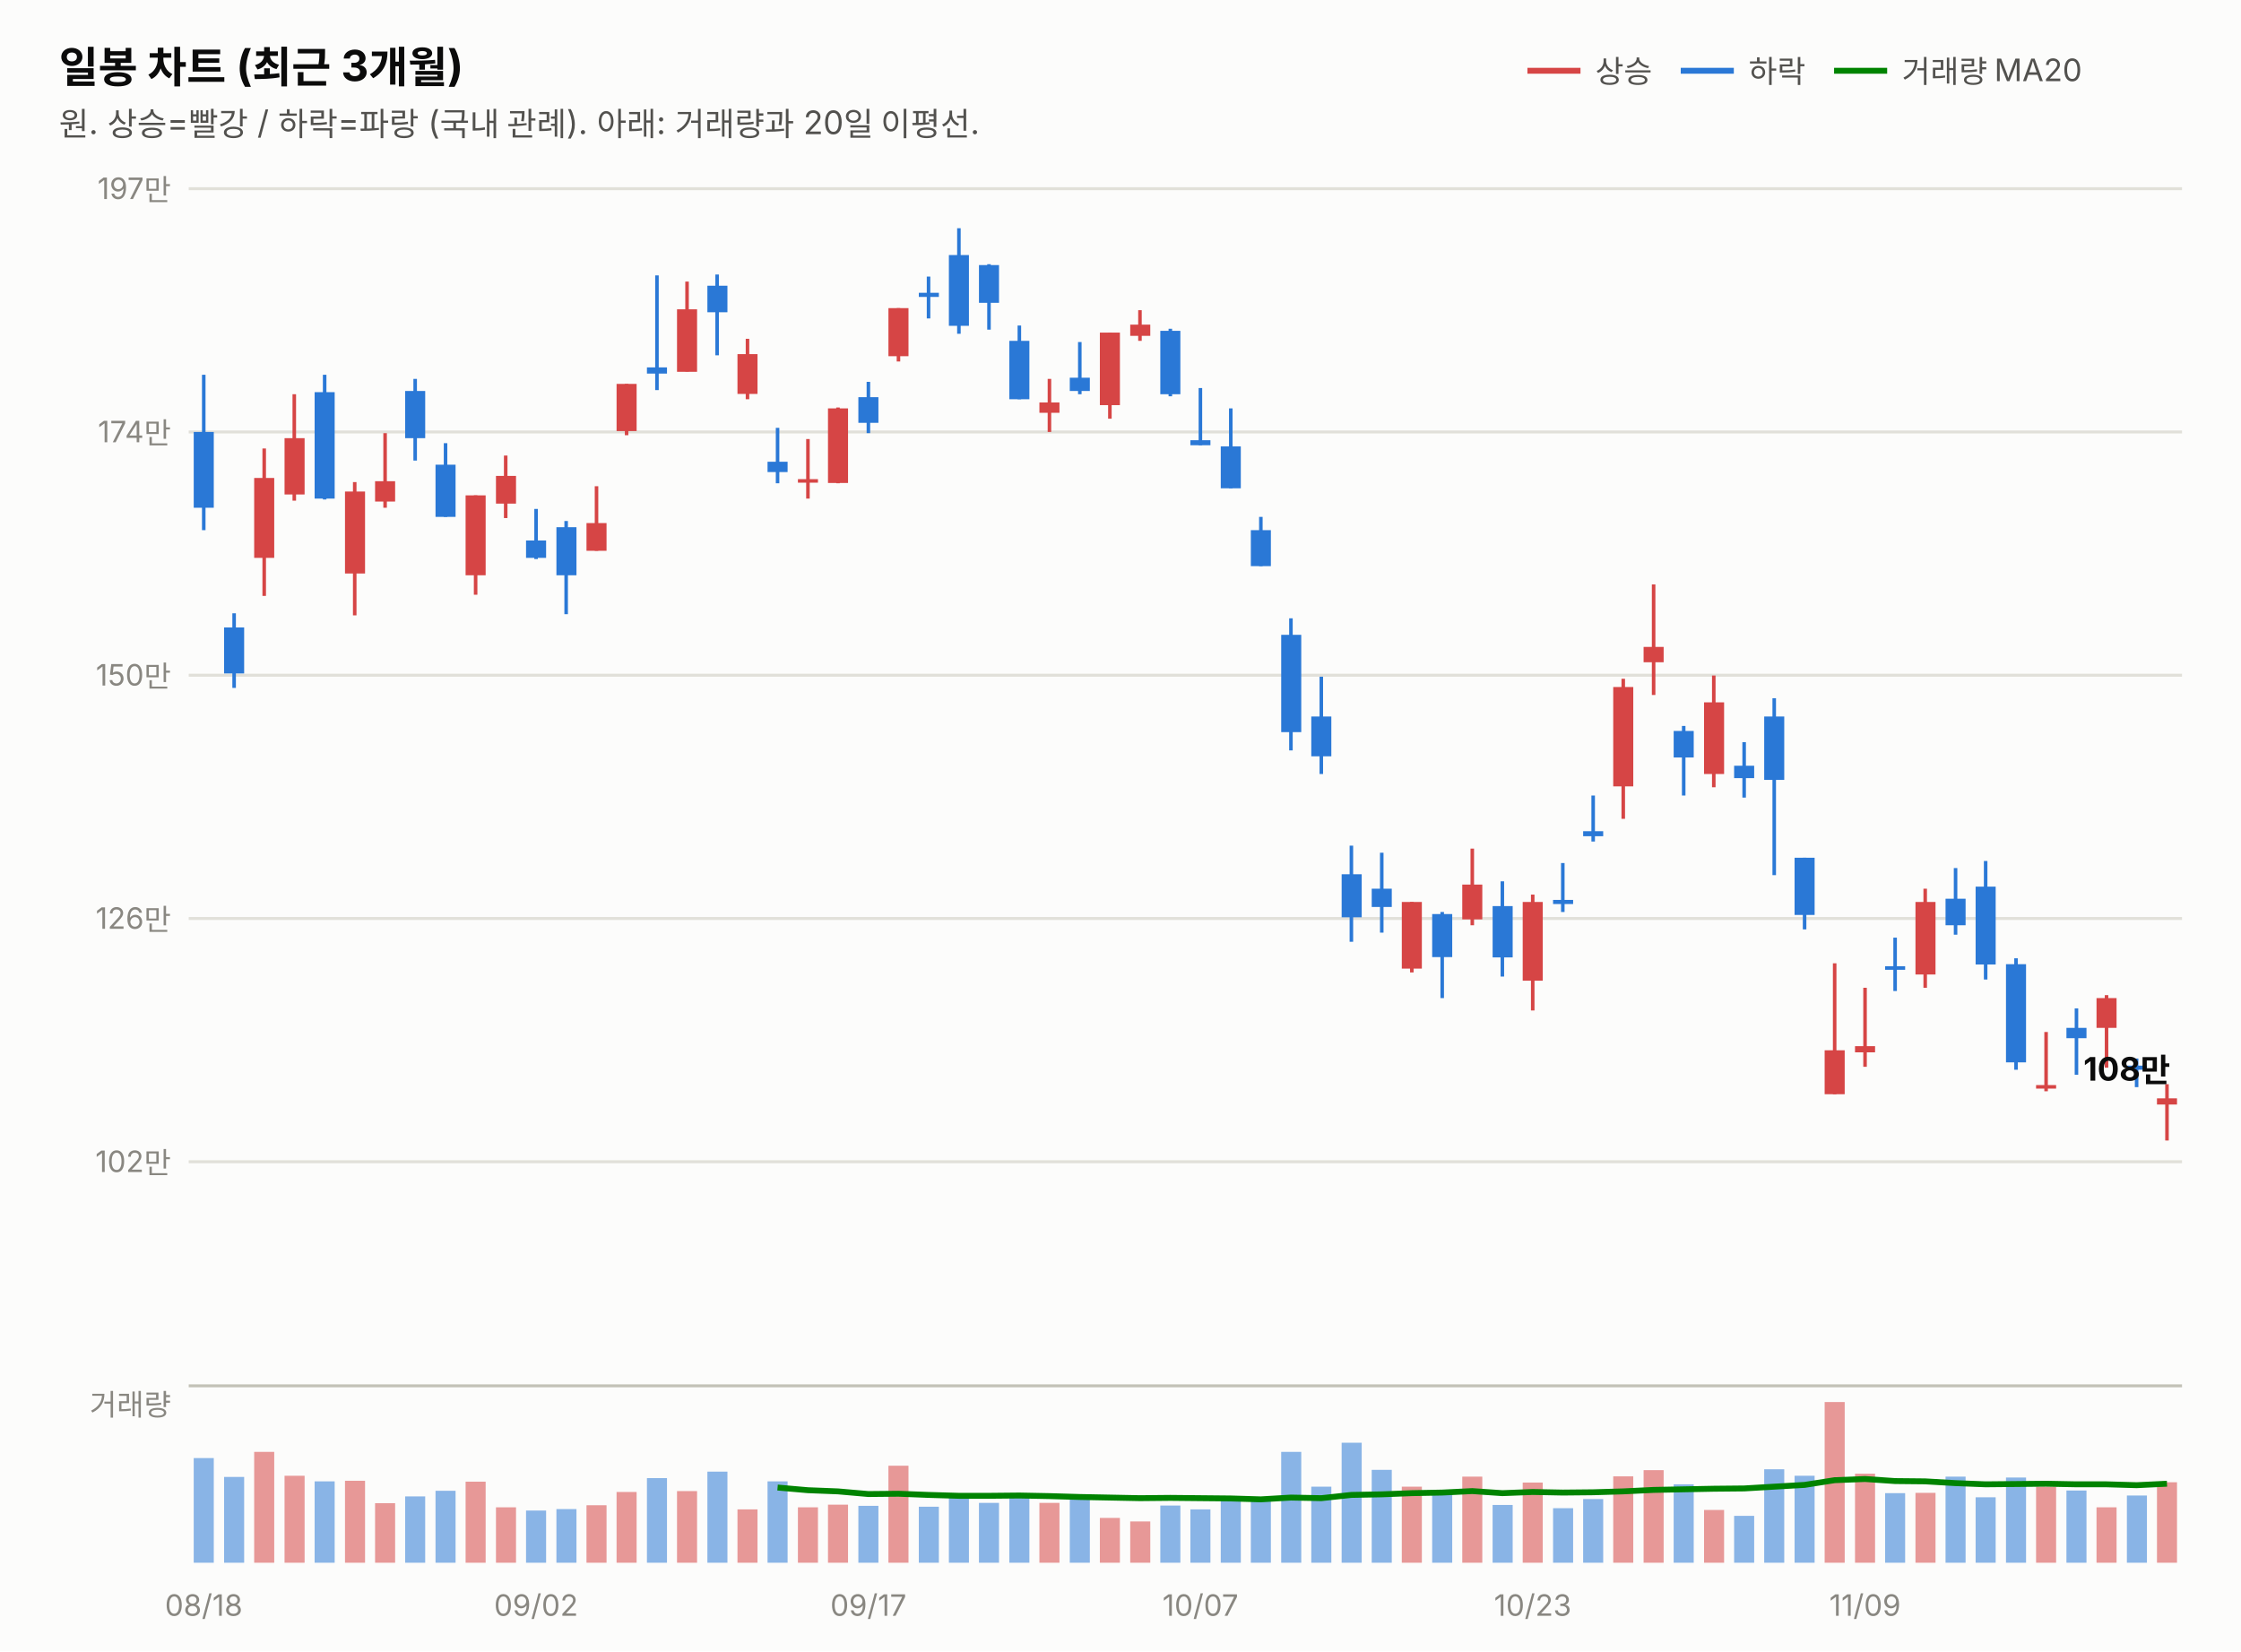
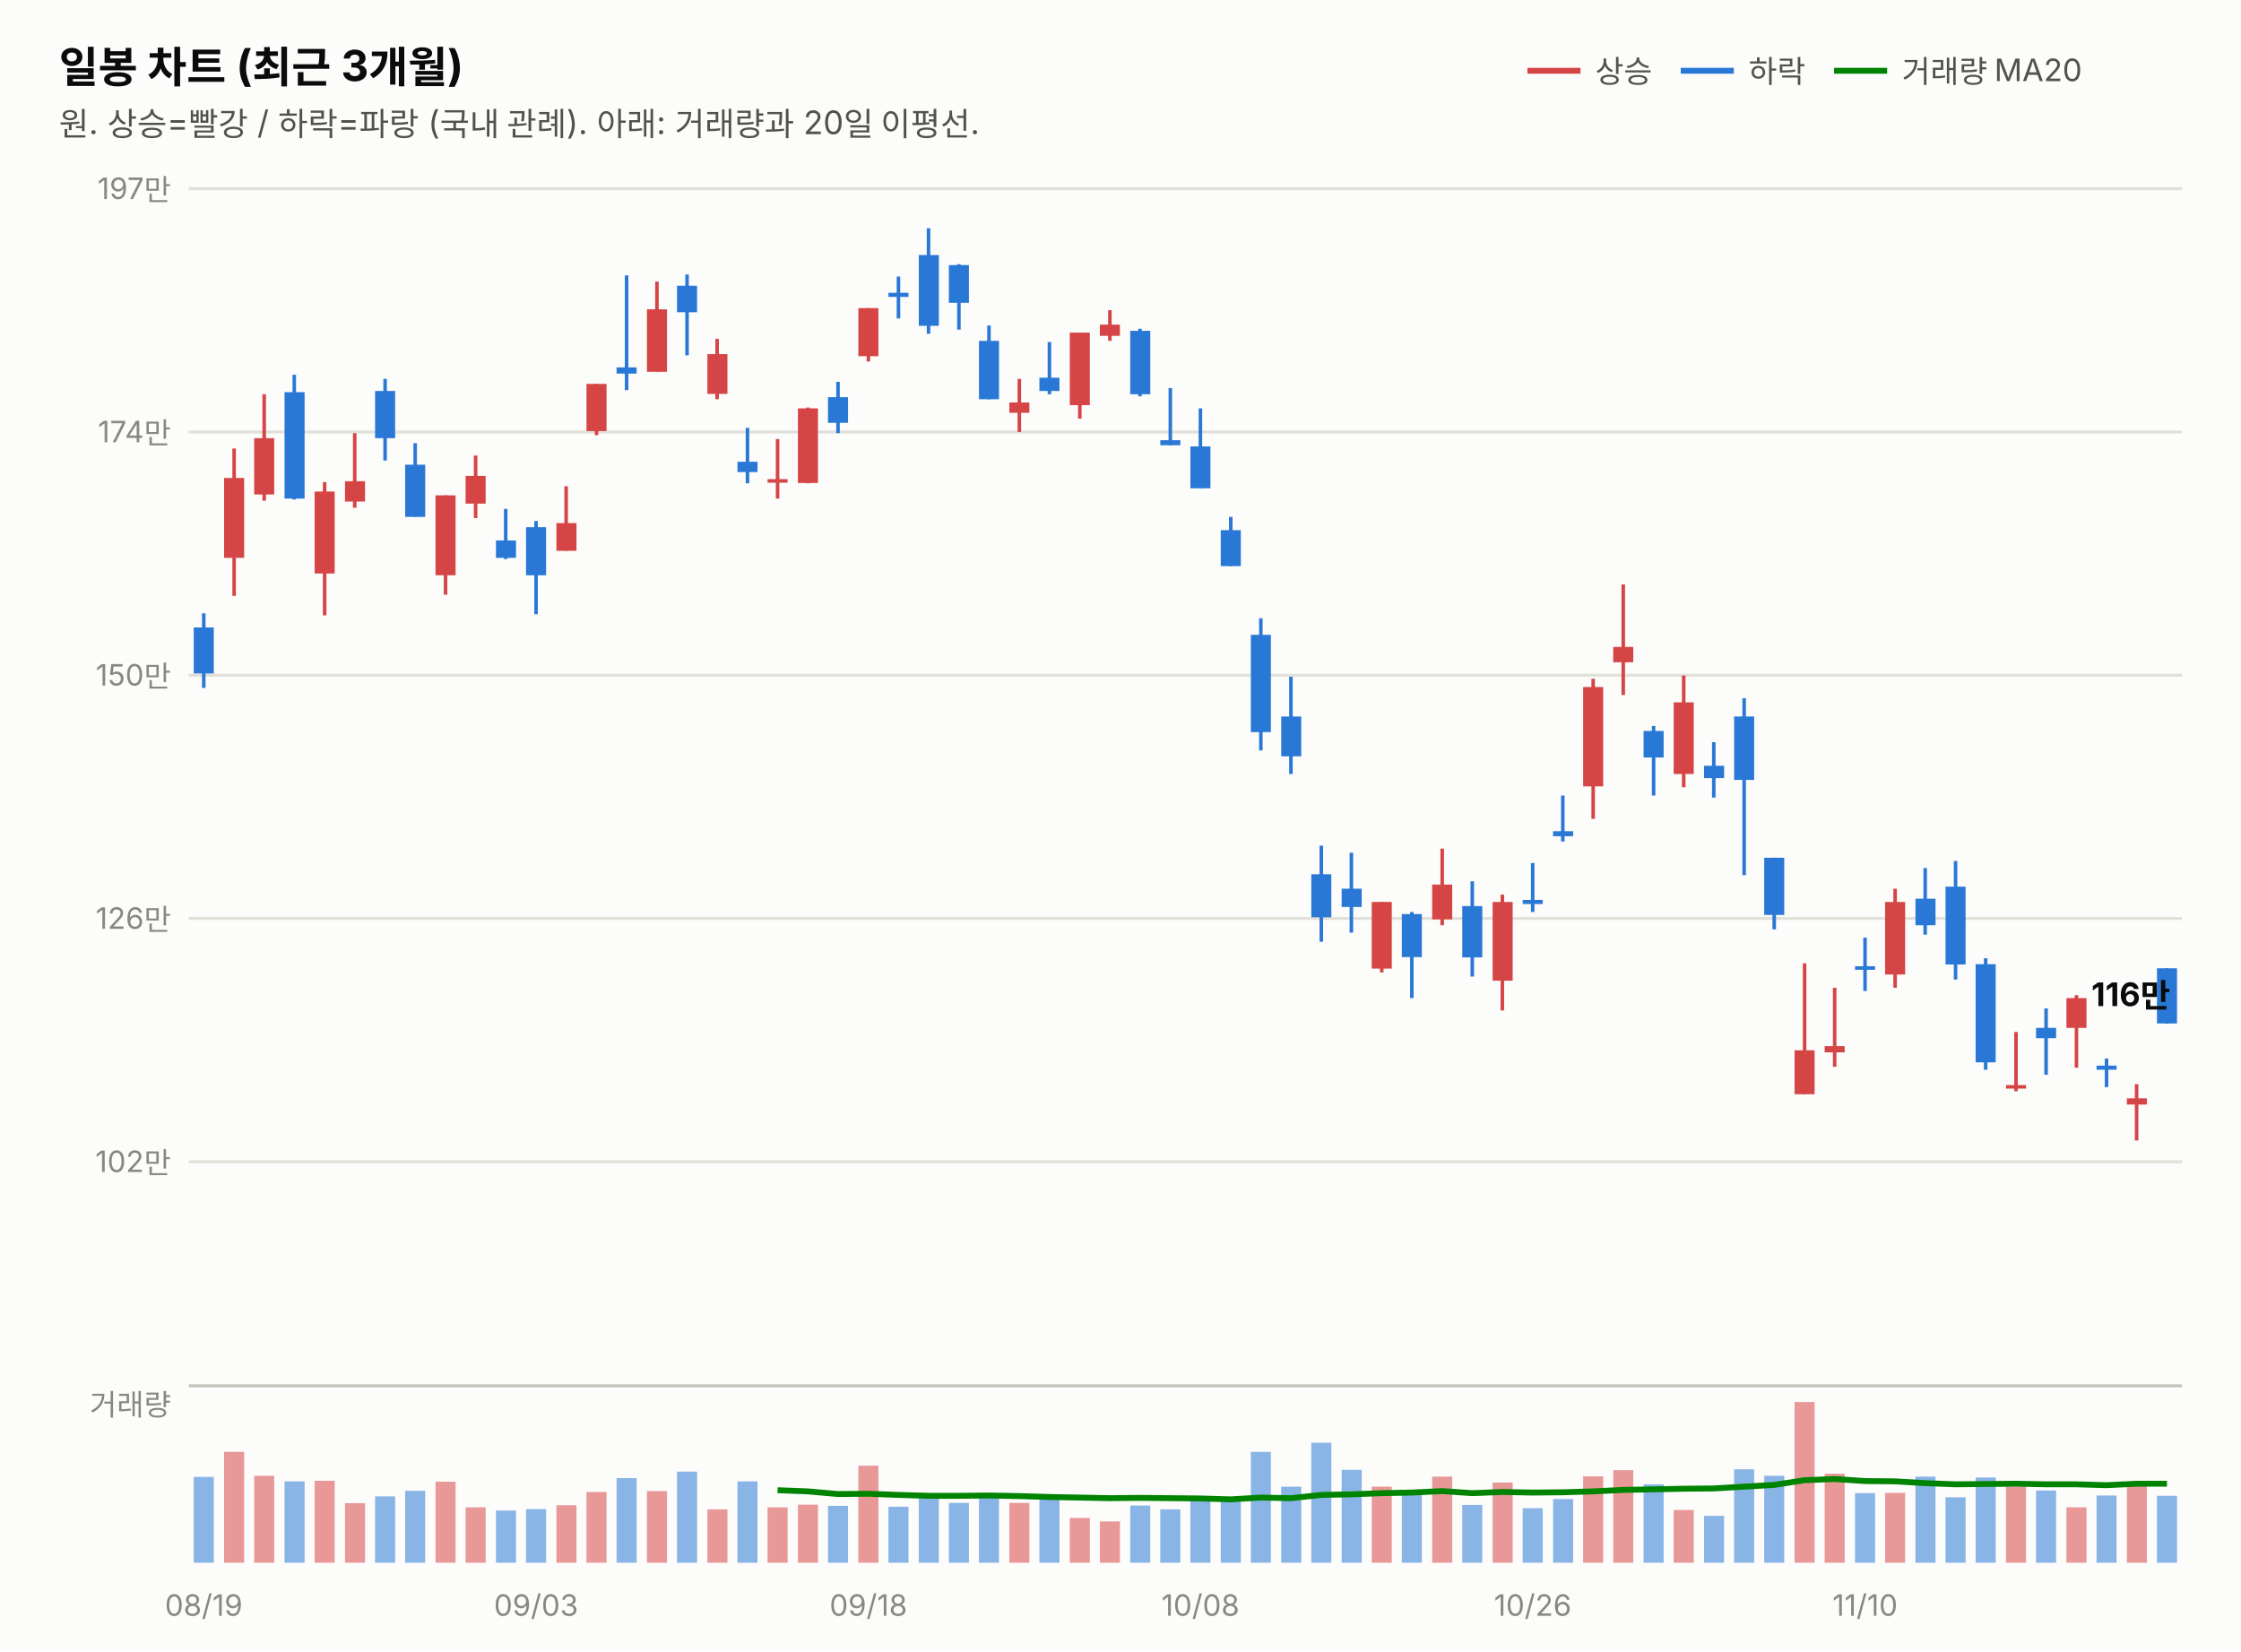
<svg xmlns="http://www.w3.org/2000/svg" width="760" height="560" viewBox="0 0 760 560" font-family="system-ui,-apple-system,&quot;Segoe UI&quot;,&quot;Malgun Gothic&quot;,&quot;Apple SD Gothic Neo&quot;,sans-serif">
  <rect width="760" height="560" fill="#fcfcfb" />
  <text x="20" y="28" font-size="14.5" font-weight="700" fill="#0b0b0b">일봉 차트 (최근 3개월)</text>
  <text x="20" y="46" font-size="11" fill="#52514e">원. 상승=빨강 / 하락=파랑 (국내 관례). 아래: 거래량과 20일 이평선.</text>
  <line x1="518" y1="24" x2="536" y2="24" stroke="#d64545" stroke-width="2" />
  <text x="541" y="28" font-size="10.5" fill="#52514e">상승</text>
  <line x1="570" y1="24" x2="588" y2="24" stroke="#2a78d6" stroke-width="2" />
  <text x="593" y="28" font-size="10.5" fill="#52514e">하락</text>
  <line x1="622" y1="24" x2="640" y2="24" stroke="#008300" stroke-width="2" />
  <text x="645" y="28" font-size="10.5" fill="#52514e">거래량 MA20</text>
  <line x1="64" y1="394.0" x2="740" y2="394.0" stroke="#e1e0d9" stroke-width="1" />
  <text x="58" y="397.5" font-size="10" fill="#898781" text-anchor="end" style="font-variant-numeric:tabular-nums">102만</text>
  <line x1="64" y1="311.5" x2="740" y2="311.5" stroke="#e1e0d9" stroke-width="1" />
  <text x="58" y="315.0" font-size="10" fill="#898781" text-anchor="end" style="font-variant-numeric:tabular-nums">126만</text>
  <line x1="64" y1="229.0" x2="740" y2="229.0" stroke="#e1e0d9" stroke-width="1" />
  <text x="58" y="232.5" font-size="10" fill="#898781" text-anchor="end" style="font-variant-numeric:tabular-nums">150만</text>
  <line x1="64" y1="146.5" x2="740" y2="146.5" stroke="#e1e0d9" stroke-width="1" />
  <text x="58" y="150.0" font-size="10" fill="#898781" text-anchor="end" style="font-variant-numeric:tabular-nums">174만</text>
  <line x1="64" y1="64.0" x2="740" y2="64.0" stroke="#e1e0d9" stroke-width="1" />
  <text x="58" y="67.5" font-size="10" fill="#898781" text-anchor="end" style="font-variant-numeric:tabular-nums">197만</text>
-   <line x1="69.1" y1="127.1" x2="69.1" y2="179.8" stroke="#2a78d6" stroke-width="1.2" />
-   <rect x="65.7" y="146.5" width="6.8" height="25.7" fill="#2a78d6" />
-   <line x1="79.4" y1="208.0" x2="79.4" y2="233.3" stroke="#2a78d6" stroke-width="1.2" />
-   <rect x="76.0" y="212.8" width="6.8" height="15.6" fill="#2a78d6" />
-   <line x1="89.6" y1="152.1" x2="89.6" y2="202.1" stroke="#d64545" stroke-width="1.2" />
-   <rect x="86.2" y="162.1" width="6.8" height="27.1" fill="#d64545" />
-   <line x1="99.8" y1="133.7" x2="99.8" y2="169.8" stroke="#d64545" stroke-width="1.2" />
-   <rect x="96.5" y="148.6" width="6.8" height="19.1" fill="#d64545" />
-   <line x1="110.1" y1="127.1" x2="110.1" y2="169.4" stroke="#2a78d6" stroke-width="1.2" />
-   <rect x="106.7" y="133.0" width="6.8" height="36.1" fill="#2a78d6" />
-   <line x1="120.3" y1="163.5" x2="120.3" y2="208.7" stroke="#d64545" stroke-width="1.2" />
-   <rect x="117.0" y="166.7" width="6.8" height="27.8" fill="#d64545" />
-   <line x1="130.6" y1="146.9" x2="130.6" y2="172.2" stroke="#d64545" stroke-width="1.2" />
-   <rect x="127.2" y="163.2" width="6.8" height="6.9" fill="#d64545" />
-   <line x1="140.8" y1="128.5" x2="140.8" y2="156.2" stroke="#2a78d6" stroke-width="1.2" />
-   <rect x="137.4" y="132.6" width="6.8" height="16.0" fill="#2a78d6" />
-   <line x1="151.1" y1="150.3" x2="151.1" y2="175.3" stroke="#2a78d6" stroke-width="1.2" />
-   <rect x="147.7" y="157.6" width="6.8" height="17.7" fill="#2a78d6" />
-   <line x1="161.3" y1="168.0" x2="161.3" y2="201.7" stroke="#d64545" stroke-width="1.2" />
-   <rect x="157.9" y="168.0" width="6.8" height="27.1" fill="#d64545" />
-   <line x1="171.5" y1="154.5" x2="171.5" y2="175.7" stroke="#d64545" stroke-width="1.2" />
-   <rect x="168.2" y="161.4" width="6.8" height="9.4" fill="#d64545" />
-   <line x1="181.8" y1="172.6" x2="181.8" y2="189.6" stroke="#2a78d6" stroke-width="1.2" />
-   <rect x="178.4" y="183.3" width="6.8" height="5.9" fill="#2a78d6" />
-   <line x1="192.0" y1="176.7" x2="192.0" y2="208.3" stroke="#2a78d6" stroke-width="1.2" />
-   <rect x="188.7" y="178.8" width="6.8" height="16.3" fill="#2a78d6" />
-   <line x1="202.3" y1="164.9" x2="202.3" y2="186.8" stroke="#d64545" stroke-width="1.2" />
-   <rect x="198.9" y="177.4" width="6.8" height="9.4" fill="#d64545" />
-   <line x1="212.5" y1="130.2" x2="212.5" y2="147.6" stroke="#d64545" stroke-width="1.2" />
-   <rect x="209.1" y="130.2" width="6.8" height="16.0" fill="#d64545" />
-   <line x1="222.8" y1="93.4" x2="222.8" y2="132.3" stroke="#2a78d6" stroke-width="1.2" />
-   <rect x="219.4" y="124.6" width="6.8" height="2.1" fill="#2a78d6" />
-   <line x1="233.0" y1="95.5" x2="233.0" y2="126.0" stroke="#d64545" stroke-width="1.2" />
-   <rect x="229.6" y="104.9" width="6.8" height="21.2" fill="#d64545" />
-   <line x1="243.2" y1="93.1" x2="243.2" y2="120.5" stroke="#2a78d6" stroke-width="1.2" />
-   <rect x="239.9" y="96.9" width="6.8" height="9.0" fill="#2a78d6" />
-   <line x1="253.5" y1="114.9" x2="253.5" y2="135.4" stroke="#d64545" stroke-width="1.2" />
-   <rect x="250.1" y="120.1" width="6.8" height="13.5" fill="#d64545" />
-   <line x1="263.7" y1="145.1" x2="263.7" y2="163.9" stroke="#2a78d6" stroke-width="1.2" />
-   <rect x="260.3" y="156.6" width="6.8" height="3.5" fill="#2a78d6" />
-   <line x1="274.0" y1="148.9" x2="274.0" y2="169.1" stroke="#d64545" stroke-width="1.2" />
-   <rect x="270.6" y="162.5" width="6.8" height="1.2" fill="#d64545" />
-   <line x1="284.2" y1="138.2" x2="284.2" y2="163.9" stroke="#d64545" stroke-width="1.2" />
-   <rect x="280.8" y="138.5" width="6.8" height="25.3" fill="#d64545" />
-   <line x1="294.5" y1="129.5" x2="294.5" y2="146.9" stroke="#2a78d6" stroke-width="1.2" />
-   <rect x="291.1" y="134.7" width="6.8" height="8.7" fill="#2a78d6" />
-   <line x1="304.7" y1="104.5" x2="304.7" y2="122.6" stroke="#d64545" stroke-width="1.2" />
-   <rect x="301.3" y="104.5" width="6.8" height="16.3" fill="#d64545" />
-   <line x1="314.9" y1="93.8" x2="314.9" y2="108.0" stroke="#2a78d6" stroke-width="1.2" />
-   <rect x="311.6" y="99.3" width="6.8" height="1.4" fill="#2a78d6" />
-   <line x1="325.2" y1="77.4" x2="325.2" y2="113.2" stroke="#2a78d6" stroke-width="1.2" />
-   <rect x="321.8" y="86.5" width="6.8" height="24.0" fill="#2a78d6" />
-   <line x1="335.4" y1="89.6" x2="335.4" y2="111.8" stroke="#2a78d6" stroke-width="1.2" />
-   <rect x="332.0" y="89.9" width="6.8" height="12.8" fill="#2a78d6" />
-   <line x1="345.7" y1="110.4" x2="345.7" y2="135.4" stroke="#2a78d6" stroke-width="1.2" />
-   <rect x="342.3" y="115.6" width="6.8" height="19.8" fill="#2a78d6" />
-   <line x1="355.9" y1="128.5" x2="355.9" y2="146.5" stroke="#d64545" stroke-width="1.2" />
-   <rect x="352.5" y="136.5" width="6.8" height="3.5" fill="#d64545" />
-   <line x1="366.2" y1="116.0" x2="366.2" y2="133.7" stroke="#2a78d6" stroke-width="1.2" />
-   <rect x="362.8" y="128.1" width="6.8" height="4.5" fill="#2a78d6" />
-   <line x1="376.4" y1="112.8" x2="376.4" y2="142.0" stroke="#d64545" stroke-width="1.2" />
-   <rect x="373.0" y="112.8" width="6.8" height="24.6" fill="#d64545" />
-   <line x1="386.6" y1="105.2" x2="386.6" y2="115.6" stroke="#d64545" stroke-width="1.2" />
-   <rect x="383.3" y="110.1" width="6.8" height="3.8" fill="#d64545" />
-   <line x1="396.9" y1="111.5" x2="396.9" y2="134.4" stroke="#2a78d6" stroke-width="1.2" />
-   <rect x="393.5" y="112.2" width="6.8" height="21.5" fill="#2a78d6" />
-   <line x1="407.1" y1="131.6" x2="407.1" y2="151.0" stroke="#2a78d6" stroke-width="1.2" />
-   <rect x="403.7" y="149.3" width="6.8" height="1.7" fill="#2a78d6" />
-   <line x1="417.4" y1="138.5" x2="417.4" y2="165.6" stroke="#2a78d6" stroke-width="1.2" />
-   <rect x="414.0" y="151.4" width="6.8" height="14.2" fill="#2a78d6" />
-   <line x1="427.6" y1="175.3" x2="427.6" y2="192.0" stroke="#2a78d6" stroke-width="1.2" />
-   <rect x="424.2" y="179.8" width="6.8" height="12.2" fill="#2a78d6" />
-   <line x1="437.8" y1="209.7" x2="437.8" y2="254.5" stroke="#2a78d6" stroke-width="1.2" />
-   <rect x="434.5" y="215.3" width="6.8" height="33.0" fill="#2a78d6" />
-   <line x1="448.1" y1="229.5" x2="448.1" y2="262.5" stroke="#2a78d6" stroke-width="1.2" />
-   <rect x="444.7" y="243.0" width="6.8" height="13.5" fill="#2a78d6" />
-   <line x1="458.3" y1="286.8" x2="458.3" y2="319.4" stroke="#2a78d6" stroke-width="1.2" />
-   <rect x="455.0" y="296.5" width="6.8" height="14.6" fill="#2a78d6" />
-   <line x1="468.6" y1="289.2" x2="468.6" y2="316.3" stroke="#2a78d6" stroke-width="1.2" />
-   <rect x="465.2" y="301.4" width="6.8" height="6.2" fill="#2a78d6" />
-   <line x1="478.8" y1="305.9" x2="478.8" y2="329.8" stroke="#d64545" stroke-width="1.2" />
-   <rect x="475.4" y="305.9" width="6.8" height="22.6" fill="#d64545" />
-   <line x1="489.1" y1="309.3" x2="489.1" y2="338.5" stroke="#2a78d6" stroke-width="1.2" />
-   <rect x="485.7" y="310.0" width="6.8" height="14.6" fill="#2a78d6" />
-   <line x1="499.3" y1="287.8" x2="499.3" y2="313.8" stroke="#d64545" stroke-width="1.2" />
-   <rect x="495.9" y="300.0" width="6.8" height="11.8" fill="#d64545" />
-   <line x1="509.5" y1="298.9" x2="509.5" y2="331.2" stroke="#2a78d6" stroke-width="1.2" />
-   <rect x="506.2" y="307.3" width="6.8" height="17.4" fill="#2a78d6" />
-   <line x1="519.8" y1="303.4" x2="519.8" y2="342.7" stroke="#d64545" stroke-width="1.2" />
-   <rect x="516.4" y="305.9" width="6.8" height="26.7" fill="#d64545" />
-   <line x1="530.0" y1="292.7" x2="530.0" y2="309.3" stroke="#2a78d6" stroke-width="1.2" />
-   <rect x="526.7" y="305.2" width="6.8" height="1.4" fill="#2a78d6" />
-   <line x1="540.3" y1="269.8" x2="540.3" y2="285.4" stroke="#2a78d6" stroke-width="1.2" />
-   <rect x="536.9" y="281.9" width="6.8" height="1.7" fill="#2a78d6" />
-   <line x1="550.5" y1="230.2" x2="550.5" y2="277.7" stroke="#d64545" stroke-width="1.2" />
-   <rect x="547.1" y="233.0" width="6.8" height="33.7" fill="#d64545" />
-   <line x1="560.8" y1="198.2" x2="560.8" y2="235.7" stroke="#d64545" stroke-width="1.2" />
-   <rect x="557.4" y="219.4" width="6.8" height="5.2" fill="#d64545" />
-   <line x1="571.0" y1="246.2" x2="571.0" y2="269.8" stroke="#2a78d6" stroke-width="1.2" />
-   <rect x="567.6" y="247.9" width="6.8" height="9.0" fill="#2a78d6" />
-   <line x1="581.2" y1="229.1" x2="581.2" y2="267.0" stroke="#d64545" stroke-width="1.2" />
-   <rect x="577.9" y="238.2" width="6.8" height="24.3" fill="#d64545" />
-   <line x1="591.5" y1="251.7" x2="591.5" y2="270.5" stroke="#2a78d6" stroke-width="1.2" />
-   <rect x="588.1" y="259.7" width="6.8" height="4.2" fill="#2a78d6" />
-   <line x1="601.7" y1="236.8" x2="601.7" y2="296.8" stroke="#2a78d6" stroke-width="1.2" />
-   <rect x="598.3" y="243.0" width="6.8" height="21.5" fill="#2a78d6" />
-   <line x1="612.0" y1="290.9" x2="612.0" y2="315.2" stroke="#2a78d6" stroke-width="1.2" />
-   <rect x="608.6" y="290.9" width="6.8" height="19.4" fill="#2a78d6" />
-   <line x1="622.2" y1="326.7" x2="622.2" y2="371.1" stroke="#d64545" stroke-width="1.2" />
-   <rect x="618.8" y="356.2" width="6.8" height="14.9" fill="#d64545" />
-   <line x1="632.5" y1="335.0" x2="632.5" y2="361.8" stroke="#d64545" stroke-width="1.2" />
-   <rect x="629.1" y="354.8" width="6.8" height="2.1" fill="#d64545" />
-   <line x1="642.7" y1="318.0" x2="642.7" y2="336.1" stroke="#2a78d6" stroke-width="1.2" />
-   <rect x="639.3" y="327.7" width="6.8" height="1.2" fill="#2a78d6" />
-   <line x1="652.9" y1="301.4" x2="652.9" y2="335.0" stroke="#d64545" stroke-width="1.2" />
-   <rect x="649.6" y="305.9" width="6.8" height="24.6" fill="#d64545" />
-   <line x1="663.2" y1="294.4" x2="663.2" y2="317.0" stroke="#2a78d6" stroke-width="1.2" />
-   <rect x="659.8" y="304.8" width="6.8" height="9.0" fill="#2a78d6" />
-   <line x1="673.4" y1="292.0" x2="673.4" y2="332.2" stroke="#2a78d6" stroke-width="1.2" />
-   <rect x="670.0" y="300.7" width="6.8" height="26.4" fill="#2a78d6" />
-   <line x1="683.7" y1="325.0" x2="683.7" y2="362.8" stroke="#2a78d6" stroke-width="1.2" />
-   <rect x="680.3" y="327.0" width="6.8" height="33.3" fill="#2a78d6" />
-   <line x1="693.9" y1="350.0" x2="693.9" y2="370.1" stroke="#d64545" stroke-width="1.2" />
-   <rect x="690.5" y="368.0" width="6.8" height="1.2" fill="#d64545" />
-   <line x1="704.2" y1="342.0" x2="704.2" y2="364.5" stroke="#2a78d6" stroke-width="1.2" />
-   <rect x="700.8" y="348.6" width="6.8" height="3.5" fill="#2a78d6" />
-   <line x1="714.4" y1="337.5" x2="714.4" y2="362.1" stroke="#d64545" stroke-width="1.2" />
-   <rect x="711.0" y="338.5" width="6.8" height="10.1" fill="#d64545" />
-   <line x1="724.6" y1="359.0" x2="724.6" y2="368.7" stroke="#2a78d6" stroke-width="1.2" />
-   <rect x="721.3" y="361.4" width="6.8" height="1.4" fill="#2a78d6" />
-   <line x1="734.9" y1="367.7" x2="734.9" y2="386.8" stroke="#d64545" stroke-width="1.2" />
-   <rect x="731.5" y="372.5" width="6.8" height="2.1" fill="#d64545" />
-   <text x="736" y="366.5" font-size="11" font-weight="700" fill="#0b0b0b" text-anchor="end" style="font-variant-numeric:tabular-nums">108만</text>
+   <line x1="69.1" y1="208.0" x2="69.1" y2="233.3" stroke="#2a78d6" stroke-width="1.2" />
+   <rect x="65.7" y="212.8" width="6.8" height="15.6" fill="#2a78d6" />
+   <line x1="79.4" y1="152.1" x2="79.4" y2="202.1" stroke="#d64545" stroke-width="1.2" />
+   <rect x="76.0" y="162.1" width="6.8" height="27.1" fill="#d64545" />
+   <line x1="89.6" y1="133.7" x2="89.6" y2="169.8" stroke="#d64545" stroke-width="1.2" />
+   <rect x="86.2" y="148.6" width="6.8" height="19.1" fill="#d64545" />
+   <line x1="99.8" y1="127.1" x2="99.8" y2="169.4" stroke="#2a78d6" stroke-width="1.2" />
+   <rect x="96.5" y="133.0" width="6.8" height="36.1" fill="#2a78d6" />
+   <line x1="110.1" y1="163.5" x2="110.1" y2="208.7" stroke="#d64545" stroke-width="1.2" />
+   <rect x="106.7" y="166.7" width="6.8" height="27.8" fill="#d64545" />
+   <line x1="120.3" y1="146.9" x2="120.3" y2="172.2" stroke="#d64545" stroke-width="1.2" />
+   <rect x="117.0" y="163.2" width="6.8" height="6.9" fill="#d64545" />
+   <line x1="130.6" y1="128.5" x2="130.6" y2="156.2" stroke="#2a78d6" stroke-width="1.2" />
+   <rect x="127.2" y="132.6" width="6.8" height="16.0" fill="#2a78d6" />
+   <line x1="140.8" y1="150.3" x2="140.8" y2="175.3" stroke="#2a78d6" stroke-width="1.2" />
+   <rect x="137.4" y="157.6" width="6.8" height="17.7" fill="#2a78d6" />
+   <line x1="151.1" y1="168.0" x2="151.1" y2="201.7" stroke="#d64545" stroke-width="1.2" />
+   <rect x="147.7" y="168.0" width="6.8" height="27.1" fill="#d64545" />
+   <line x1="161.3" y1="154.5" x2="161.3" y2="175.7" stroke="#d64545" stroke-width="1.2" />
+   <rect x="157.9" y="161.4" width="6.8" height="9.4" fill="#d64545" />
+   <line x1="171.5" y1="172.6" x2="171.5" y2="189.6" stroke="#2a78d6" stroke-width="1.2" />
+   <rect x="168.2" y="183.3" width="6.8" height="5.9" fill="#2a78d6" />
+   <line x1="181.8" y1="176.7" x2="181.8" y2="208.3" stroke="#2a78d6" stroke-width="1.2" />
+   <rect x="178.4" y="178.8" width="6.8" height="16.3" fill="#2a78d6" />
+   <line x1="192.0" y1="164.9" x2="192.0" y2="186.8" stroke="#d64545" stroke-width="1.2" />
+   <rect x="188.7" y="177.4" width="6.8" height="9.4" fill="#d64545" />
+   <line x1="202.3" y1="130.2" x2="202.3" y2="147.6" stroke="#d64545" stroke-width="1.2" />
+   <rect x="198.9" y="130.2" width="6.8" height="16.0" fill="#d64545" />
+   <line x1="212.5" y1="93.4" x2="212.5" y2="132.3" stroke="#2a78d6" stroke-width="1.2" />
+   <rect x="209.1" y="124.6" width="6.8" height="2.1" fill="#2a78d6" />
+   <line x1="222.8" y1="95.5" x2="222.8" y2="126.0" stroke="#d64545" stroke-width="1.2" />
+   <rect x="219.4" y="104.9" width="6.8" height="21.2" fill="#d64545" />
+   <line x1="233.0" y1="93.1" x2="233.0" y2="120.5" stroke="#2a78d6" stroke-width="1.2" />
+   <rect x="229.6" y="96.9" width="6.8" height="9.0" fill="#2a78d6" />
+   <line x1="243.2" y1="114.9" x2="243.2" y2="135.4" stroke="#d64545" stroke-width="1.2" />
+   <rect x="239.9" y="120.1" width="6.8" height="13.5" fill="#d64545" />
+   <line x1="253.5" y1="145.1" x2="253.5" y2="163.9" stroke="#2a78d6" stroke-width="1.2" />
+   <rect x="250.1" y="156.6" width="6.8" height="3.5" fill="#2a78d6" />
+   <line x1="263.7" y1="148.9" x2="263.7" y2="169.1" stroke="#d64545" stroke-width="1.2" />
+   <rect x="260.3" y="162.5" width="6.8" height="1.2" fill="#d64545" />
+   <line x1="274.0" y1="138.2" x2="274.0" y2="163.9" stroke="#d64545" stroke-width="1.2" />
+   <rect x="270.6" y="138.5" width="6.8" height="25.3" fill="#d64545" />
+   <line x1="284.2" y1="129.5" x2="284.2" y2="146.9" stroke="#2a78d6" stroke-width="1.2" />
+   <rect x="280.8" y="134.7" width="6.8" height="8.7" fill="#2a78d6" />
+   <line x1="294.5" y1="104.5" x2="294.5" y2="122.6" stroke="#d64545" stroke-width="1.2" />
+   <rect x="291.1" y="104.5" width="6.8" height="16.3" fill="#d64545" />
+   <line x1="304.7" y1="93.8" x2="304.7" y2="108.0" stroke="#2a78d6" stroke-width="1.2" />
+   <rect x="301.3" y="99.3" width="6.8" height="1.4" fill="#2a78d6" />
+   <line x1="314.9" y1="77.4" x2="314.9" y2="113.2" stroke="#2a78d6" stroke-width="1.2" />
+   <rect x="311.6" y="86.5" width="6.8" height="24.0" fill="#2a78d6" />
+   <line x1="325.2" y1="89.6" x2="325.2" y2="111.8" stroke="#2a78d6" stroke-width="1.2" />
+   <rect x="321.8" y="89.9" width="6.8" height="12.8" fill="#2a78d6" />
+   <line x1="335.4" y1="110.4" x2="335.4" y2="135.4" stroke="#2a78d6" stroke-width="1.2" />
+   <rect x="332.0" y="115.6" width="6.8" height="19.8" fill="#2a78d6" />
+   <line x1="345.7" y1="128.5" x2="345.7" y2="146.5" stroke="#d64545" stroke-width="1.2" />
+   <rect x="342.3" y="136.5" width="6.8" height="3.5" fill="#d64545" />
+   <line x1="355.9" y1="116.0" x2="355.9" y2="133.7" stroke="#2a78d6" stroke-width="1.2" />
+   <rect x="352.5" y="128.1" width="6.8" height="4.5" fill="#2a78d6" />
+   <line x1="366.2" y1="112.8" x2="366.2" y2="142.0" stroke="#d64545" stroke-width="1.2" />
+   <rect x="362.8" y="112.8" width="6.8" height="24.6" fill="#d64545" />
+   <line x1="376.4" y1="105.2" x2="376.4" y2="115.6" stroke="#d64545" stroke-width="1.2" />
+   <rect x="373.0" y="110.1" width="6.8" height="3.8" fill="#d64545" />
+   <line x1="386.6" y1="111.5" x2="386.6" y2="134.4" stroke="#2a78d6" stroke-width="1.2" />
+   <rect x="383.3" y="112.2" width="6.8" height="21.5" fill="#2a78d6" />
+   <line x1="396.9" y1="131.6" x2="396.9" y2="151.0" stroke="#2a78d6" stroke-width="1.2" />
+   <rect x="393.5" y="149.3" width="6.8" height="1.7" fill="#2a78d6" />
+   <line x1="407.1" y1="138.5" x2="407.1" y2="165.6" stroke="#2a78d6" stroke-width="1.2" />
+   <rect x="403.7" y="151.4" width="6.8" height="14.2" fill="#2a78d6" />
+   <line x1="417.4" y1="175.3" x2="417.4" y2="192.0" stroke="#2a78d6" stroke-width="1.2" />
+   <rect x="414.0" y="179.8" width="6.8" height="12.2" fill="#2a78d6" />
+   <line x1="427.6" y1="209.7" x2="427.6" y2="254.5" stroke="#2a78d6" stroke-width="1.2" />
+   <rect x="424.2" y="215.3" width="6.8" height="33.0" fill="#2a78d6" />
+   <line x1="437.8" y1="229.5" x2="437.8" y2="262.5" stroke="#2a78d6" stroke-width="1.2" />
+   <rect x="434.5" y="243.0" width="6.8" height="13.5" fill="#2a78d6" />
+   <line x1="448.1" y1="286.8" x2="448.1" y2="319.4" stroke="#2a78d6" stroke-width="1.2" />
+   <rect x="444.7" y="296.5" width="6.8" height="14.6" fill="#2a78d6" />
+   <line x1="458.3" y1="289.2" x2="458.3" y2="316.3" stroke="#2a78d6" stroke-width="1.2" />
+   <rect x="455.0" y="301.4" width="6.8" height="6.2" fill="#2a78d6" />
+   <line x1="468.6" y1="305.9" x2="468.6" y2="329.8" stroke="#d64545" stroke-width="1.2" />
+   <rect x="465.2" y="305.9" width="6.8" height="22.6" fill="#d64545" />
+   <line x1="478.8" y1="309.3" x2="478.8" y2="338.5" stroke="#2a78d6" stroke-width="1.2" />
+   <rect x="475.4" y="310.0" width="6.8" height="14.6" fill="#2a78d6" />
+   <line x1="489.1" y1="287.8" x2="489.1" y2="313.8" stroke="#d64545" stroke-width="1.2" />
+   <rect x="485.7" y="300.0" width="6.8" height="11.8" fill="#d64545" />
+   <line x1="499.3" y1="298.9" x2="499.3" y2="331.2" stroke="#2a78d6" stroke-width="1.2" />
+   <rect x="495.9" y="307.3" width="6.8" height="17.4" fill="#2a78d6" />
+   <line x1="509.5" y1="303.4" x2="509.5" y2="342.7" stroke="#d64545" stroke-width="1.2" />
+   <rect x="506.2" y="305.9" width="6.8" height="26.7" fill="#d64545" />
+   <line x1="519.8" y1="292.7" x2="519.8" y2="309.3" stroke="#2a78d6" stroke-width="1.2" />
+   <rect x="516.4" y="305.2" width="6.8" height="1.4" fill="#2a78d6" />
+   <line x1="530.0" y1="269.8" x2="530.0" y2="285.4" stroke="#2a78d6" stroke-width="1.2" />
+   <rect x="526.7" y="281.9" width="6.8" height="1.7" fill="#2a78d6" />
+   <line x1="540.3" y1="230.2" x2="540.3" y2="277.7" stroke="#d64545" stroke-width="1.2" />
+   <rect x="536.9" y="233.0" width="6.8" height="33.7" fill="#d64545" />
+   <line x1="550.5" y1="198.2" x2="550.5" y2="235.7" stroke="#d64545" stroke-width="1.2" />
+   <rect x="547.1" y="219.4" width="6.8" height="5.2" fill="#d64545" />
+   <line x1="560.8" y1="246.2" x2="560.8" y2="269.8" stroke="#2a78d6" stroke-width="1.2" />
+   <rect x="557.4" y="247.9" width="6.8" height="9.0" fill="#2a78d6" />
+   <line x1="571.0" y1="229.1" x2="571.0" y2="267.0" stroke="#d64545" stroke-width="1.2" />
+   <rect x="567.6" y="238.2" width="6.8" height="24.3" fill="#d64545" />
+   <line x1="581.2" y1="251.7" x2="581.2" y2="270.5" stroke="#2a78d6" stroke-width="1.2" />
+   <rect x="577.9" y="259.7" width="6.8" height="4.2" fill="#2a78d6" />
+   <line x1="591.5" y1="236.8" x2="591.5" y2="296.8" stroke="#2a78d6" stroke-width="1.2" />
+   <rect x="588.1" y="243.0" width="6.8" height="21.5" fill="#2a78d6" />
+   <line x1="601.7" y1="290.9" x2="601.7" y2="315.2" stroke="#2a78d6" stroke-width="1.2" />
+   <rect x="598.3" y="290.9" width="6.8" height="19.4" fill="#2a78d6" />
+   <line x1="612.0" y1="326.7" x2="612.0" y2="371.1" stroke="#d64545" stroke-width="1.2" />
+   <rect x="608.6" y="356.2" width="6.8" height="14.9" fill="#d64545" />
+   <line x1="622.2" y1="335.0" x2="622.2" y2="361.8" stroke="#d64545" stroke-width="1.2" />
+   <rect x="618.8" y="354.8" width="6.8" height="2.1" fill="#d64545" />
+   <line x1="632.5" y1="318.0" x2="632.5" y2="336.1" stroke="#2a78d6" stroke-width="1.2" />
+   <rect x="629.1" y="327.7" width="6.8" height="1.2" fill="#2a78d6" />
+   <line x1="642.7" y1="301.4" x2="642.7" y2="335.0" stroke="#d64545" stroke-width="1.2" />
+   <rect x="639.3" y="305.9" width="6.8" height="24.6" fill="#d64545" />
+   <line x1="652.9" y1="294.4" x2="652.9" y2="317.0" stroke="#2a78d6" stroke-width="1.2" />
+   <rect x="649.6" y="304.8" width="6.8" height="9.0" fill="#2a78d6" />
+   <line x1="663.2" y1="292.0" x2="663.2" y2="332.2" stroke="#2a78d6" stroke-width="1.2" />
+   <rect x="659.8" y="300.7" width="6.8" height="26.4" fill="#2a78d6" />
+   <line x1="673.4" y1="325.0" x2="673.4" y2="362.8" stroke="#2a78d6" stroke-width="1.2" />
+   <rect x="670.0" y="327.0" width="6.8" height="33.3" fill="#2a78d6" />
+   <line x1="683.7" y1="350.0" x2="683.7" y2="370.1" stroke="#d64545" stroke-width="1.2" />
+   <rect x="680.3" y="368.0" width="6.8" height="1.2" fill="#d64545" />
+   <line x1="693.9" y1="342.0" x2="693.9" y2="364.5" stroke="#2a78d6" stroke-width="1.2" />
+   <rect x="690.5" y="348.6" width="6.8" height="3.5" fill="#2a78d6" />
+   <line x1="704.2" y1="337.5" x2="704.2" y2="362.1" stroke="#d64545" stroke-width="1.2" />
+   <rect x="700.8" y="338.5" width="6.8" height="10.1" fill="#d64545" />
+   <line x1="714.4" y1="359.0" x2="714.4" y2="368.7" stroke="#2a78d6" stroke-width="1.2" />
+   <rect x="711.0" y="361.4" width="6.8" height="1.4" fill="#2a78d6" />
+   <line x1="724.6" y1="367.7" x2="724.6" y2="386.8" stroke="#d64545" stroke-width="1.2" />
+   <rect x="721.3" y="372.5" width="6.8" height="2.1" fill="#d64545" />
+   <line x1="734.9" y1="328.4" x2="734.9" y2="347.2" stroke="#2a78d6" stroke-width="1.2" />
+   <rect x="731.5" y="328.4" width="6.8" height="18.7" fill="#2a78d6" />
+   <text x="736" y="341.2" font-size="11" font-weight="700" fill="#0b0b0b" text-anchor="end" style="font-variant-numeric:tabular-nums">116만</text>
  <line x1="64" y1="470" x2="740" y2="470" stroke="#c3c2b7" stroke-width="1" />
  <text x="58" y="480" font-size="10" fill="#898781" text-anchor="end">거래량</text>
-   <rect x="65.7" y="494.5" width="6.8" height="35.5" fill="#2a78d6" opacity="0.55" />
-   <rect x="76.0" y="500.9" width="6.8" height="29.1" fill="#2a78d6" opacity="0.55" />
-   <rect x="86.2" y="492.4" width="6.8" height="37.6" fill="#d64545" opacity="0.55" />
-   <rect x="96.5" y="500.5" width="6.8" height="29.5" fill="#d64545" opacity="0.55" />
-   <rect x="106.7" y="502.4" width="6.8" height="27.6" fill="#2a78d6" opacity="0.55" />
-   <rect x="117.0" y="502.2" width="6.8" height="27.8" fill="#d64545" opacity="0.55" />
-   <rect x="127.2" y="509.8" width="6.8" height="20.2" fill="#d64545" opacity="0.55" />
-   <rect x="137.4" y="507.5" width="6.8" height="22.5" fill="#2a78d6" opacity="0.55" />
-   <rect x="147.7" y="505.6" width="6.8" height="24.4" fill="#2a78d6" opacity="0.55" />
-   <rect x="157.9" y="502.5" width="6.8" height="27.5" fill="#d64545" opacity="0.55" />
-   <rect x="168.2" y="511.2" width="6.8" height="18.8" fill="#d64545" opacity="0.55" />
-   <rect x="178.4" y="512.3" width="6.8" height="17.7" fill="#2a78d6" opacity="0.55" />
-   <rect x="188.7" y="511.8" width="6.8" height="18.2" fill="#2a78d6" opacity="0.55" />
-   <rect x="198.9" y="510.5" width="6.8" height="19.5" fill="#d64545" opacity="0.55" />
-   <rect x="209.1" y="506.0" width="6.8" height="24.0" fill="#d64545" opacity="0.55" />
-   <rect x="219.4" y="501.3" width="6.8" height="28.7" fill="#2a78d6" opacity="0.55" />
-   <rect x="229.6" y="505.7" width="6.8" height="24.3" fill="#d64545" opacity="0.55" />
-   <rect x="239.9" y="499.1" width="6.8" height="30.9" fill="#2a78d6" opacity="0.55" />
-   <rect x="250.1" y="511.9" width="6.8" height="18.1" fill="#d64545" opacity="0.55" />
-   <rect x="260.3" y="502.4" width="6.8" height="27.6" fill="#2a78d6" opacity="0.55" />
-   <rect x="270.6" y="511.2" width="6.8" height="18.8" fill="#d64545" opacity="0.55" />
-   <rect x="280.8" y="510.3" width="6.8" height="19.7" fill="#d64545" opacity="0.55" />
-   <rect x="291.1" y="510.7" width="6.8" height="19.3" fill="#2a78d6" opacity="0.55" />
-   <rect x="301.3" y="497.1" width="6.8" height="32.9" fill="#d64545" opacity="0.55" />
-   <rect x="311.6" y="511.0" width="6.8" height="19.0" fill="#2a78d6" opacity="0.55" />
-   <rect x="321.8" y="507.4" width="6.8" height="22.6" fill="#2a78d6" opacity="0.55" />
-   <rect x="332.0" y="509.7" width="6.8" height="20.3" fill="#2a78d6" opacity="0.55" />
-   <rect x="342.3" y="507.2" width="6.8" height="22.8" fill="#2a78d6" opacity="0.55" />
-   <rect x="352.5" y="509.7" width="6.8" height="20.3" fill="#d64545" opacity="0.55" />
-   <rect x="362.8" y="507.4" width="6.8" height="22.6" fill="#2a78d6" opacity="0.55" />
-   <rect x="373.0" y="514.8" width="6.8" height="15.2" fill="#d64545" opacity="0.55" />
-   <rect x="383.3" y="516.0" width="6.8" height="14.0" fill="#d64545" opacity="0.55" />
-   <rect x="393.5" y="510.6" width="6.8" height="19.4" fill="#2a78d6" opacity="0.55" />
-   <rect x="403.7" y="511.9" width="6.8" height="18.1" fill="#2a78d6" opacity="0.55" />
-   <rect x="414.0" y="507.9" width="6.8" height="22.1" fill="#2a78d6" opacity="0.55" />
-   <rect x="424.2" y="508.5" width="6.8" height="21.5" fill="#2a78d6" opacity="0.55" />
-   <rect x="434.5" y="492.4" width="6.8" height="37.6" fill="#2a78d6" opacity="0.55" />
-   <rect x="444.7" y="504.2" width="6.8" height="25.8" fill="#2a78d6" opacity="0.55" />
-   <rect x="455.0" y="489.3" width="6.8" height="40.7" fill="#2a78d6" opacity="0.55" />
-   <rect x="465.2" y="498.5" width="6.8" height="31.5" fill="#2a78d6" opacity="0.55" />
-   <rect x="475.4" y="504.2" width="6.8" height="25.8" fill="#d64545" opacity="0.55" />
-   <rect x="485.7" y="506.1" width="6.8" height="23.9" fill="#2a78d6" opacity="0.55" />
-   <rect x="495.9" y="500.8" width="6.8" height="29.2" fill="#d64545" opacity="0.55" />
-   <rect x="506.2" y="510.4" width="6.8" height="19.6" fill="#2a78d6" opacity="0.55" />
-   <rect x="516.4" y="502.8" width="6.8" height="27.2" fill="#d64545" opacity="0.55" />
-   <rect x="526.7" y="511.5" width="6.8" height="18.5" fill="#2a78d6" opacity="0.55" />
-   <rect x="536.9" y="508.4" width="6.8" height="21.6" fill="#2a78d6" opacity="0.55" />
-   <rect x="547.1" y="500.7" width="6.8" height="29.3" fill="#d64545" opacity="0.55" />
-   <rect x="557.4" y="498.6" width="6.8" height="31.4" fill="#d64545" opacity="0.55" />
-   <rect x="567.6" y="503.4" width="6.8" height="26.6" fill="#2a78d6" opacity="0.55" />
-   <rect x="577.9" y="512.1" width="6.8" height="17.9" fill="#d64545" opacity="0.55" />
-   <rect x="588.1" y="514.1" width="6.8" height="15.9" fill="#2a78d6" opacity="0.55" />
-   <rect x="598.3" y="498.3" width="6.8" height="31.7" fill="#2a78d6" opacity="0.55" />
-   <rect x="608.6" y="500.5" width="6.8" height="29.5" fill="#2a78d6" opacity="0.55" />
-   <rect x="618.8" y="475.5" width="6.8" height="54.5" fill="#d64545" opacity="0.55" />
-   <rect x="629.1" y="499.8" width="6.8" height="30.2" fill="#d64545" opacity="0.55" />
-   <rect x="639.3" y="506.4" width="6.8" height="23.6" fill="#2a78d6" opacity="0.55" />
-   <rect x="649.6" y="506.3" width="6.8" height="23.7" fill="#d64545" opacity="0.55" />
-   <rect x="659.8" y="500.8" width="6.8" height="29.2" fill="#2a78d6" opacity="0.55" />
-   <rect x="670.0" y="507.8" width="6.8" height="22.2" fill="#2a78d6" opacity="0.55" />
-   <rect x="680.3" y="501.1" width="6.8" height="28.9" fill="#2a78d6" opacity="0.55" />
-   <rect x="690.5" y="504.2" width="6.8" height="25.8" fill="#d64545" opacity="0.55" />
-   <rect x="700.8" y="505.5" width="6.8" height="24.5" fill="#2a78d6" opacity="0.55" />
-   <rect x="711.0" y="511.2" width="6.8" height="18.8" fill="#d64545" opacity="0.55" />
-   <rect x="721.3" y="507.2" width="6.8" height="22.8" fill="#2a78d6" opacity="0.55" />
-   <rect x="731.5" y="502.7" width="6.8" height="27.3" fill="#d64545" opacity="0.55" />
-   <path d="M263.7,504.5 L274.0,505.4 L284.2,505.8 L294.5,506.7 L304.7,506.6 L314.9,507.0 L325.2,507.3 L335.4,507.3 L345.7,507.2 L355.9,507.4 L366.2,507.7 L376.4,507.9 L386.6,508.1 L396.9,508.0 L407.1,508.1 L417.4,508.2 L427.6,508.5 L437.8,507.9 L448.1,508.1 L458.3,507.0 L468.6,506.8 L478.8,506.4 L489.1,506.2 L499.3,505.7 L509.5,506.4 L519.8,506.0 L530.0,506.2 L540.3,506.1 L550.5,505.8 L560.8,505.3 L571.0,505.1 L581.2,504.9 L591.5,504.8 L601.7,504.2 L612.0,503.6 L622.2,502.0 L632.5,501.6 L642.7,502.3 L652.9,502.4 L663.2,503.0 L673.4,503.4 L683.7,503.3 L693.9,503.2 L704.2,503.4 L714.4,503.4 L724.6,503.7 L734.9,503.2" fill="none" stroke="#008300" stroke-width="2" />
-   <text x="69.1" y="548" font-size="10" fill="#898781" text-anchor="middle">08/18</text>
-   <text x="181.8" y="548" font-size="10" fill="#898781" text-anchor="middle">09/02</text>
-   <text x="294.5" y="548" font-size="10" fill="#898781" text-anchor="middle">09/17</text>
-   <text x="407.1" y="548" font-size="10" fill="#898781" text-anchor="middle">10/07</text>
-   <text x="519.8" y="548" font-size="10" fill="#898781" text-anchor="middle">10/23</text>
-   <text x="632.5" y="548" font-size="10" fill="#898781" text-anchor="middle">11/09</text>
+   <rect x="65.7" y="500.9" width="6.8" height="29.1" fill="#2a78d6" opacity="0.55" />
+   <rect x="76.0" y="492.4" width="6.8" height="37.6" fill="#d64545" opacity="0.55" />
+   <rect x="86.2" y="500.5" width="6.8" height="29.5" fill="#d64545" opacity="0.55" />
+   <rect x="96.5" y="502.4" width="6.8" height="27.6" fill="#2a78d6" opacity="0.55" />
+   <rect x="106.7" y="502.2" width="6.8" height="27.8" fill="#d64545" opacity="0.55" />
+   <rect x="117.0" y="509.8" width="6.8" height="20.2" fill="#d64545" opacity="0.55" />
+   <rect x="127.2" y="507.5" width="6.8" height="22.5" fill="#2a78d6" opacity="0.55" />
+   <rect x="137.4" y="505.6" width="6.8" height="24.4" fill="#2a78d6" opacity="0.55" />
+   <rect x="147.7" y="502.5" width="6.8" height="27.5" fill="#d64545" opacity="0.55" />
+   <rect x="157.9" y="511.2" width="6.8" height="18.8" fill="#d64545" opacity="0.55" />
+   <rect x="168.2" y="512.3" width="6.8" height="17.7" fill="#2a78d6" opacity="0.55" />
+   <rect x="178.4" y="511.8" width="6.8" height="18.2" fill="#2a78d6" opacity="0.55" />
+   <rect x="188.7" y="510.5" width="6.8" height="19.5" fill="#d64545" opacity="0.55" />
+   <rect x="198.9" y="506.0" width="6.8" height="24.0" fill="#d64545" opacity="0.55" />
+   <rect x="209.1" y="501.3" width="6.8" height="28.7" fill="#2a78d6" opacity="0.55" />
+   <rect x="219.4" y="505.7" width="6.8" height="24.3" fill="#d64545" opacity="0.55" />
+   <rect x="229.6" y="499.1" width="6.8" height="30.9" fill="#2a78d6" opacity="0.55" />
+   <rect x="239.9" y="511.9" width="6.8" height="18.1" fill="#d64545" opacity="0.55" />
+   <rect x="250.1" y="502.4" width="6.8" height="27.6" fill="#2a78d6" opacity="0.55" />
+   <rect x="260.3" y="511.2" width="6.8" height="18.8" fill="#d64545" opacity="0.55" />
+   <rect x="270.6" y="510.3" width="6.8" height="19.7" fill="#d64545" opacity="0.55" />
+   <rect x="280.8" y="510.7" width="6.8" height="19.3" fill="#2a78d6" opacity="0.55" />
+   <rect x="291.1" y="497.1" width="6.8" height="32.9" fill="#d64545" opacity="0.55" />
+   <rect x="301.3" y="511.0" width="6.8" height="19.0" fill="#2a78d6" opacity="0.55" />
+   <rect x="311.6" y="507.4" width="6.8" height="22.6" fill="#2a78d6" opacity="0.55" />
+   <rect x="321.8" y="509.7" width="6.8" height="20.3" fill="#2a78d6" opacity="0.55" />
+   <rect x="332.0" y="507.2" width="6.8" height="22.8" fill="#2a78d6" opacity="0.55" />
+   <rect x="342.3" y="509.7" width="6.8" height="20.3" fill="#d64545" opacity="0.55" />
+   <rect x="352.5" y="507.4" width="6.8" height="22.6" fill="#2a78d6" opacity="0.55" />
+   <rect x="362.8" y="514.8" width="6.8" height="15.2" fill="#d64545" opacity="0.55" />
+   <rect x="373.0" y="516.0" width="6.8" height="14.0" fill="#d64545" opacity="0.55" />
+   <rect x="383.3" y="510.6" width="6.8" height="19.4" fill="#2a78d6" opacity="0.55" />
+   <rect x="393.5" y="511.9" width="6.8" height="18.1" fill="#2a78d6" opacity="0.55" />
+   <rect x="403.7" y="507.9" width="6.8" height="22.1" fill="#2a78d6" opacity="0.55" />
+   <rect x="414.0" y="508.5" width="6.8" height="21.5" fill="#2a78d6" opacity="0.55" />
+   <rect x="424.2" y="492.4" width="6.8" height="37.6" fill="#2a78d6" opacity="0.55" />
+   <rect x="434.5" y="504.2" width="6.8" height="25.8" fill="#2a78d6" opacity="0.55" />
+   <rect x="444.7" y="489.3" width="6.8" height="40.7" fill="#2a78d6" opacity="0.55" />
+   <rect x="455.0" y="498.5" width="6.8" height="31.5" fill="#2a78d6" opacity="0.55" />
+   <rect x="465.2" y="504.2" width="6.8" height="25.8" fill="#d64545" opacity="0.55" />
+   <rect x="475.4" y="506.1" width="6.8" height="23.9" fill="#2a78d6" opacity="0.55" />
+   <rect x="485.7" y="500.8" width="6.8" height="29.2" fill="#d64545" opacity="0.55" />
+   <rect x="495.9" y="510.4" width="6.8" height="19.6" fill="#2a78d6" opacity="0.55" />
+   <rect x="506.2" y="502.8" width="6.8" height="27.2" fill="#d64545" opacity="0.55" />
+   <rect x="516.4" y="511.5" width="6.8" height="18.5" fill="#2a78d6" opacity="0.55" />
+   <rect x="526.7" y="508.4" width="6.8" height="21.6" fill="#2a78d6" opacity="0.55" />
+   <rect x="536.9" y="500.7" width="6.8" height="29.3" fill="#d64545" opacity="0.55" />
+   <rect x="547.1" y="498.6" width="6.8" height="31.4" fill="#d64545" opacity="0.55" />
+   <rect x="557.4" y="503.4" width="6.8" height="26.6" fill="#2a78d6" opacity="0.55" />
+   <rect x="567.6" y="512.1" width="6.8" height="17.9" fill="#d64545" opacity="0.55" />
+   <rect x="577.9" y="514.1" width="6.8" height="15.9" fill="#2a78d6" opacity="0.55" />
+   <rect x="588.1" y="498.3" width="6.8" height="31.7" fill="#2a78d6" opacity="0.55" />
+   <rect x="598.3" y="500.5" width="6.8" height="29.5" fill="#2a78d6" opacity="0.55" />
+   <rect x="608.6" y="475.5" width="6.8" height="54.5" fill="#d64545" opacity="0.55" />
+   <rect x="618.8" y="499.8" width="6.8" height="30.2" fill="#d64545" opacity="0.55" />
+   <rect x="629.1" y="506.4" width="6.8" height="23.6" fill="#2a78d6" opacity="0.55" />
+   <rect x="639.3" y="506.3" width="6.8" height="23.7" fill="#d64545" opacity="0.55" />
+   <rect x="649.6" y="500.8" width="6.8" height="29.2" fill="#2a78d6" opacity="0.55" />
+   <rect x="659.8" y="507.8" width="6.8" height="22.2" fill="#2a78d6" opacity="0.55" />
+   <rect x="670.0" y="501.1" width="6.8" height="28.9" fill="#2a78d6" opacity="0.55" />
+   <rect x="680.3" y="504.2" width="6.8" height="25.8" fill="#d64545" opacity="0.55" />
+   <rect x="690.5" y="505.5" width="6.8" height="24.5" fill="#2a78d6" opacity="0.55" />
+   <rect x="700.8" y="511.2" width="6.8" height="18.8" fill="#d64545" opacity="0.55" />
+   <rect x="711.0" y="507.2" width="6.8" height="22.8" fill="#2a78d6" opacity="0.55" />
+   <rect x="721.3" y="502.7" width="6.8" height="27.3" fill="#d64545" opacity="0.55" />
+   <rect x="731.5" y="507.3" width="6.8" height="22.7" fill="#2a78d6" opacity="0.55" />
+   <path d="M263.7,505.4 L274.0,505.8 L284.2,506.7 L294.5,506.6 L304.7,507.0 L314.9,507.3 L325.2,507.3 L335.4,507.2 L345.7,507.4 L355.9,507.7 L366.2,507.9 L376.4,508.1 L386.6,508.0 L396.9,508.1 L407.1,508.2 L417.4,508.5 L427.6,507.9 L437.8,508.1 L448.1,507.0 L458.3,506.8 L468.6,506.4 L478.8,506.2 L489.1,505.7 L499.3,506.4 L509.5,506.0 L519.8,506.2 L530.0,506.1 L540.3,505.8 L550.5,505.3 L560.8,505.1 L571.0,504.9 L581.2,504.8 L591.5,504.2 L601.7,503.6 L612.0,502.0 L622.2,501.6 L632.5,502.3 L642.7,502.4 L652.9,503.0 L663.2,503.4 L673.4,503.3 L683.7,503.2 L693.9,503.4 L704.2,503.4 L714.4,503.7 L724.6,503.2 L734.9,503.2" fill="none" stroke="#008300" stroke-width="2" />
+   <text x="69.1" y="548" font-size="10" fill="#898781" text-anchor="middle">08/19</text>
+   <text x="181.8" y="548" font-size="10" fill="#898781" text-anchor="middle">09/03</text>
+   <text x="294.5" y="548" font-size="10" fill="#898781" text-anchor="middle">09/18</text>
+   <text x="407.1" y="548" font-size="10" fill="#898781" text-anchor="middle">10/08</text>
+   <text x="519.8" y="548" font-size="10" fill="#898781" text-anchor="middle">10/26</text>
+   <text x="632.5" y="548" font-size="10" fill="#898781" text-anchor="middle">11/10</text>
</svg>
